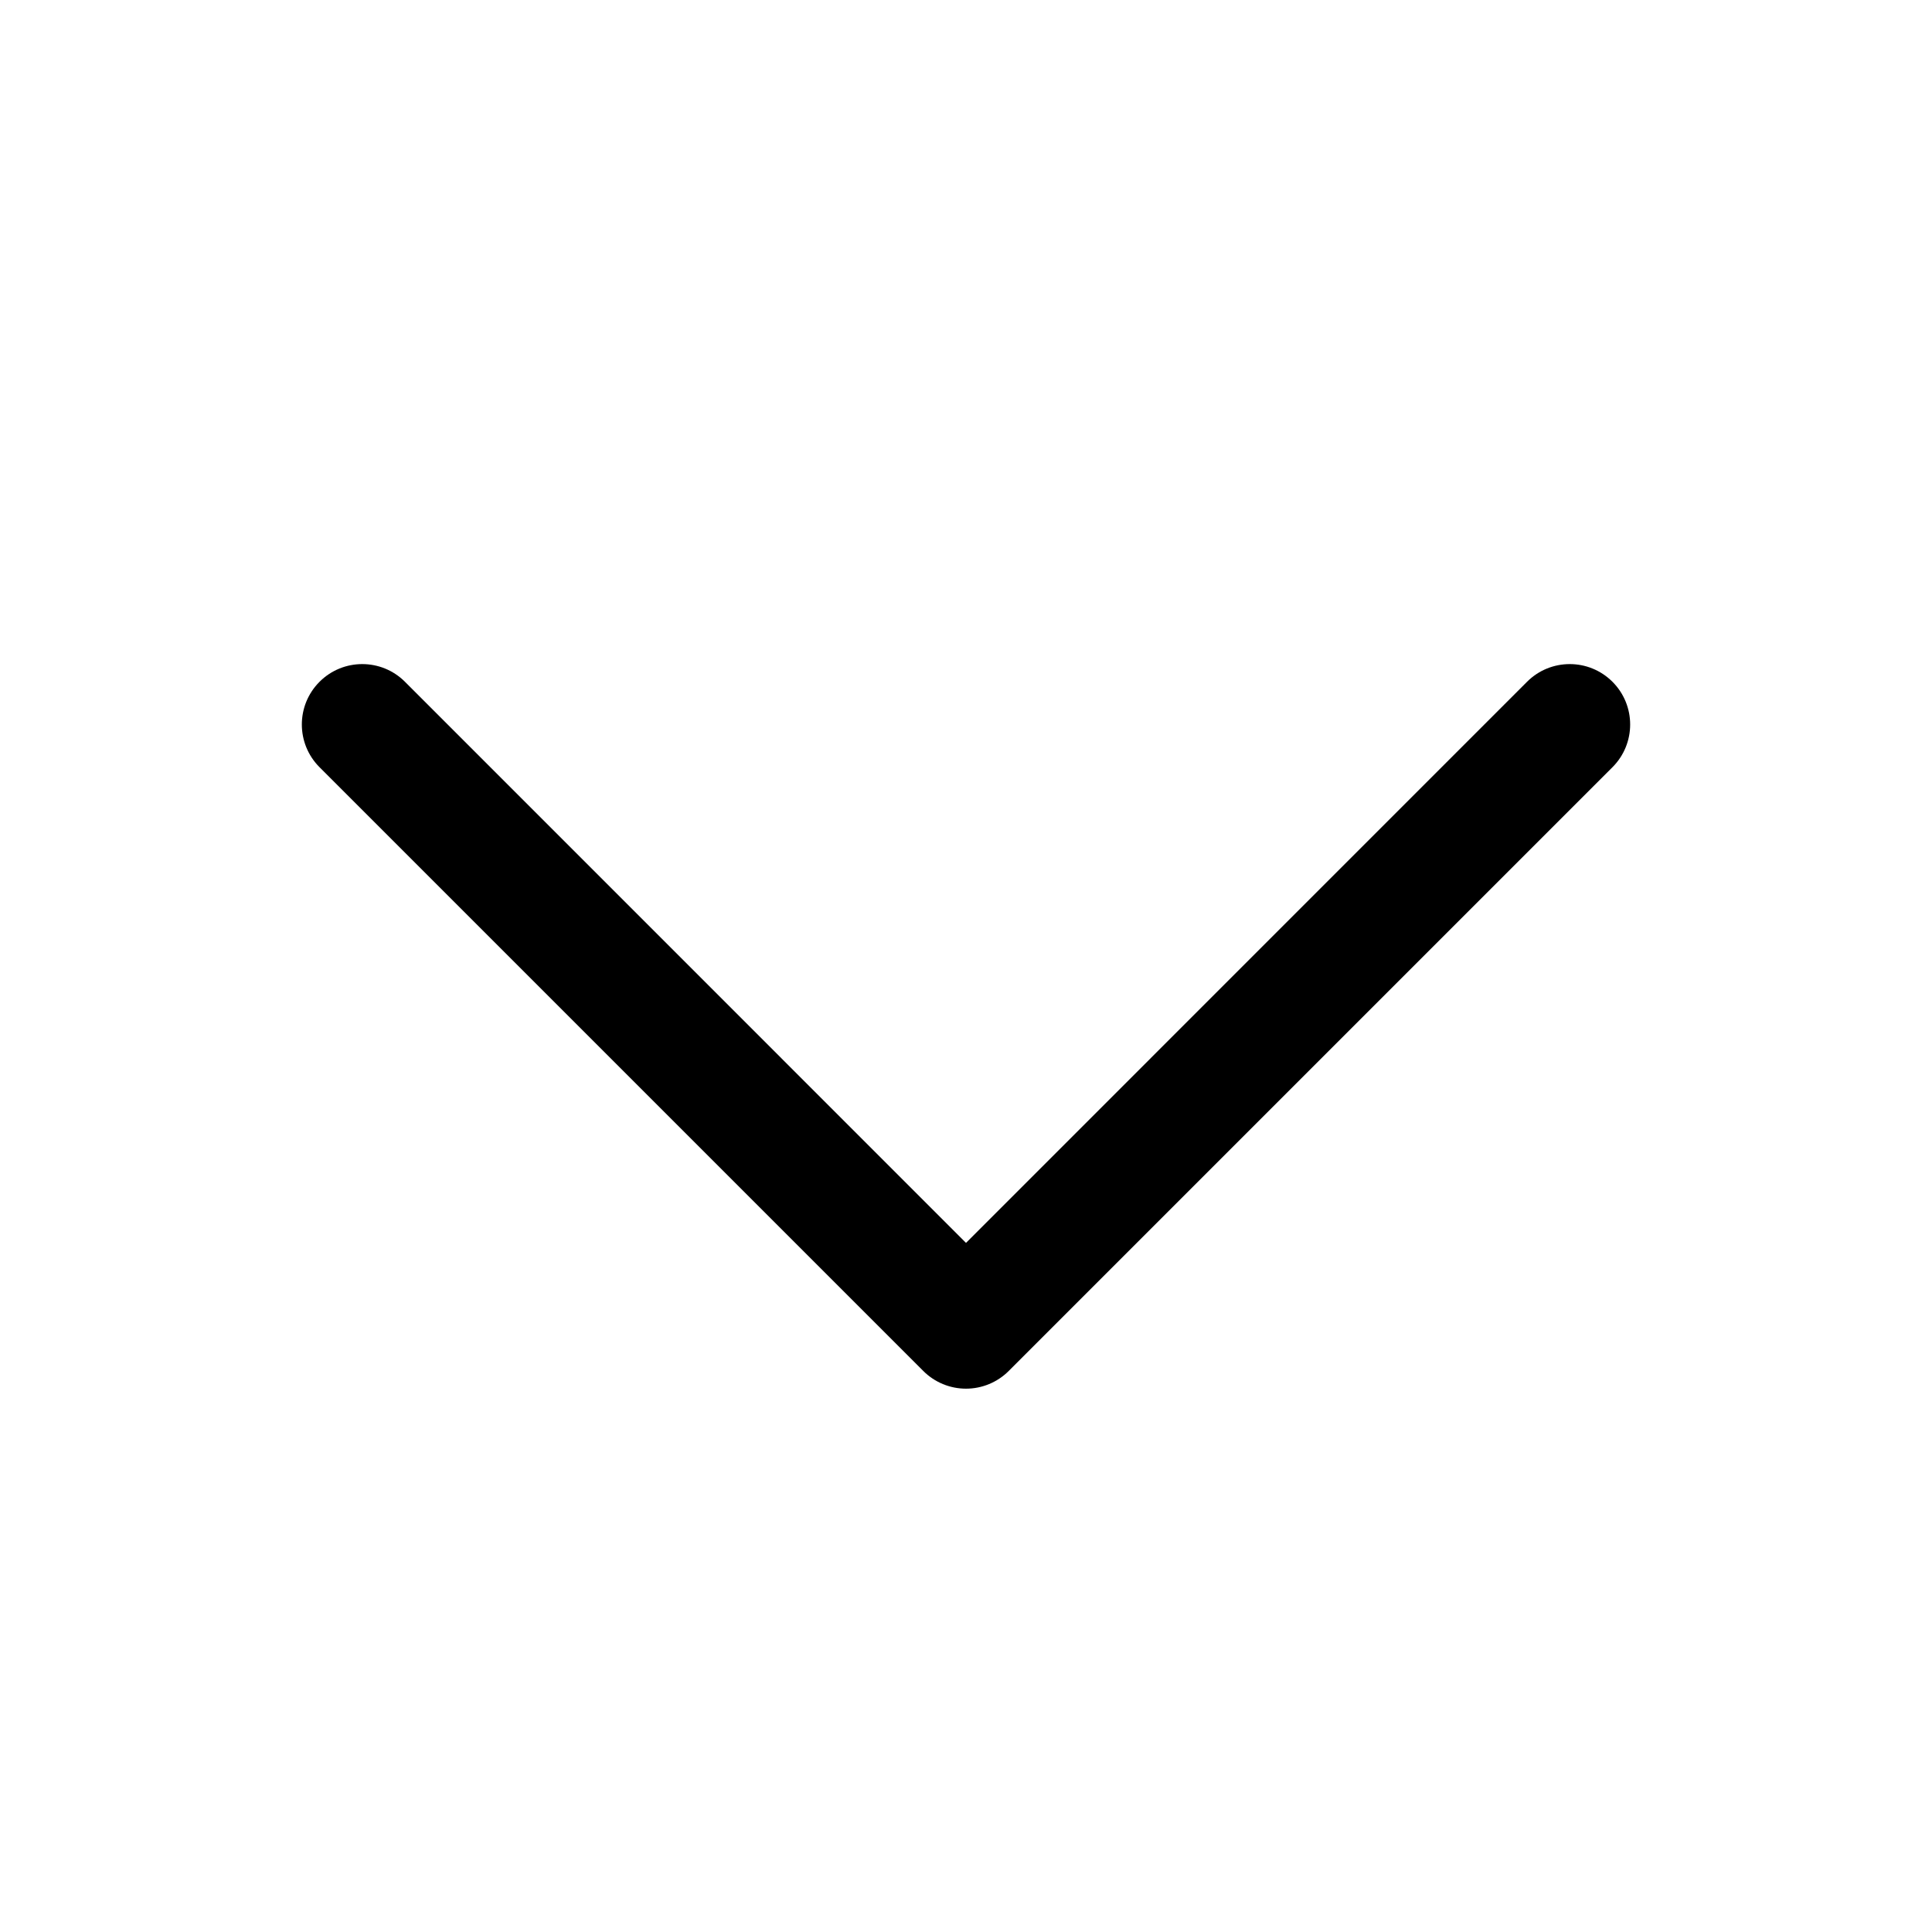
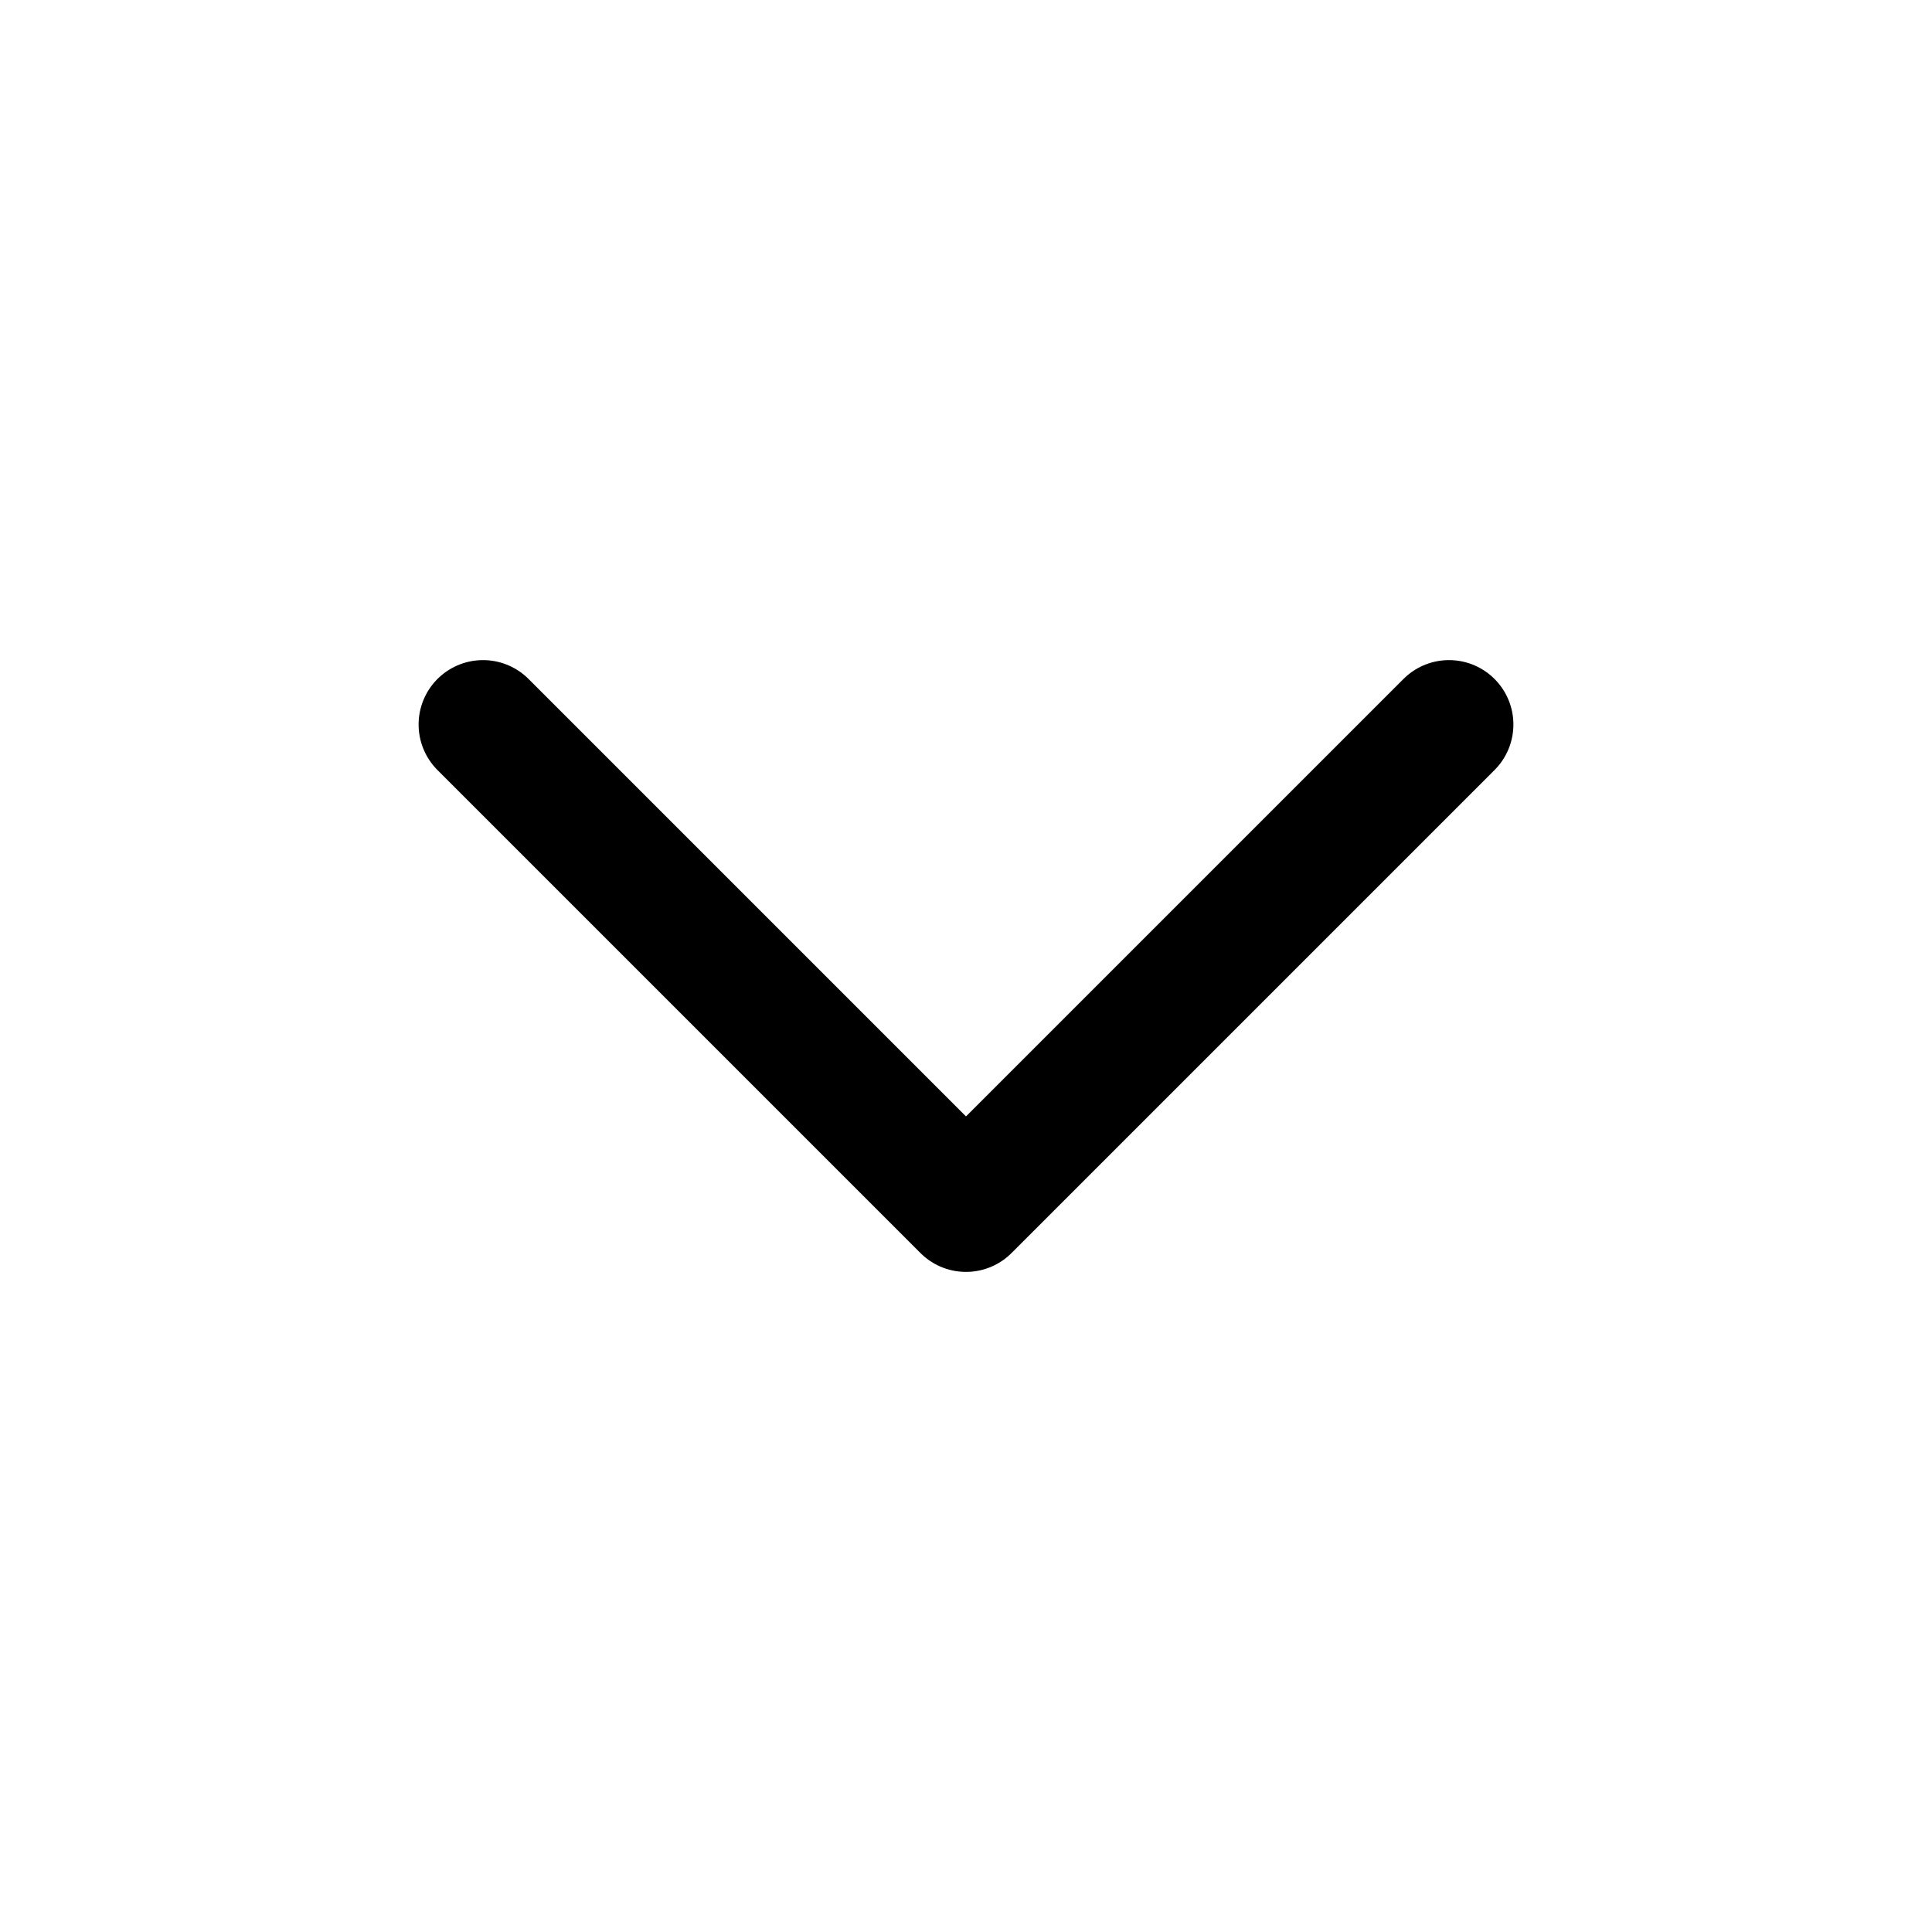
- <svg xmlns="http://www.w3.org/2000/svg" viewBox="0 0 256 256" fill="currentColor">
-   <path d="M213.66,101.66l-80,80a8,8,0,0,1-11.32,0l-80-80A8,8,0,0,1,53.66,90.34L128,164.69l74.34-74.35a8,8,0,0,1,11.32,11.32Z" />
+ <svg xmlns="http://www.w3.org/2000/svg" viewBox="0 0 24 24" fill="none" stroke="currentColor" stroke-width="1.6" stroke-linecap="round" stroke-linejoin="round">
+   <path d="m6 9 6 6 6-6" />
</svg>
